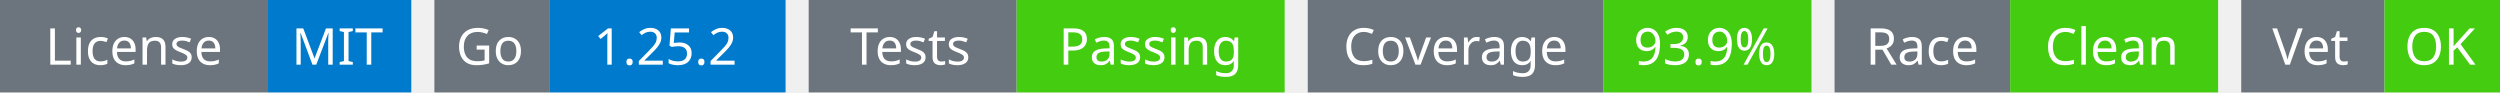
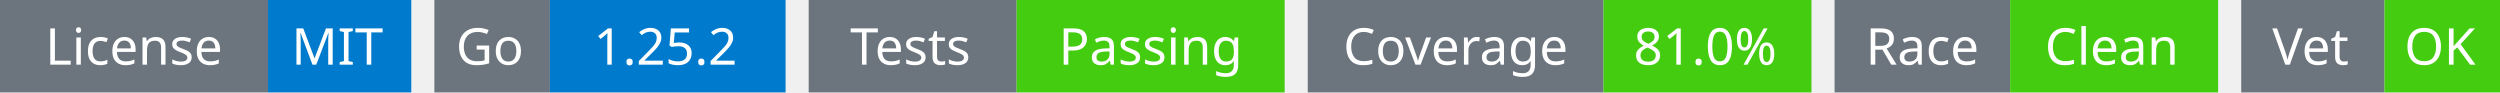
<svg xmlns="http://www.w3.org/2000/svg" width="541" height="20" viewBox="0 0 541 20">
  <g transform="translate(0, 0)">
    <rect x="0" y="0" width="58" height="20" fill="#6c757d" />
    <rect x="58" y="0" width="31" height="20" fill="#007acc" />
    <text x="29" y="14" text-anchor="middle" font-family="sans-serif" font-size="11" fill="white">License</text>
    <text x="73" y="14" text-anchor="middle" font-family="sans-serif" font-size="11" fill="white">MIT</text>
  </g>
  <g transform="translate(94, 0)">
    <rect x="0" y="0" width="25" height="20" fill="#6c757d" />
    <rect x="25" y="0" width="51" height="20" fill="#007acc" />
    <text x="12" y="14" text-anchor="middle" font-family="sans-serif" font-size="11" fill="white">Go</text>
    <text x="50" y="14" text-anchor="middle" font-family="sans-serif" font-size="11" fill="white">1.25.2</text>
  </g>
  <g transform="translate(175, 0)">
    <rect x="0" y="0" width="45" height="20" fill="#6c757d" />
    <rect x="45" y="0" width="58" height="20" fill="#4c1" />
    <text x="22" y="14" text-anchor="middle" font-family="sans-serif" font-size="11" fill="white">Tests</text>
    <text x="74" y="14" text-anchor="middle" font-family="sans-serif" font-size="11" fill="white">Passing</text>
  </g>
  <g transform="translate(283, 0)">
    <rect x="0" y="0" width="64" height="20" fill="#6c757d" />
    <rect x="64" y="0" width="45" height="20" fill="#4c1" />
    <text x="32" y="14" text-anchor="middle" font-family="sans-serif" font-size="11" fill="white">Coverage</text>
-     <text x="86" y="14" text-anchor="middle" font-family="sans-serif" font-size="11" fill="white">93.9%</text>
+     <text x="86" y="14" text-anchor="middle" font-family="sans-serif" font-size="11" fill="white">81.0%</text>
  </g>
  <g transform="translate(397, 0)">
    <rect x="0" y="0" width="38" height="20" fill="#6c757d" />
    <rect x="38" y="0" width="45" height="20" fill="#4c1" />
    <text x="19" y="14" text-anchor="middle" font-family="sans-serif" font-size="11" fill="white">Race</text>
    <text x="60" y="14" text-anchor="middle" font-family="sans-serif" font-size="11" fill="white">Clean</text>
  </g>
  <g transform="translate(485, 0)">
    <rect x="0" y="0" width="31" height="20" fill="#6c757d" />
    <rect x="31" y="0" width="25" height="20" fill="#4c1" />
    <text x="15" y="14" text-anchor="middle" font-family="sans-serif" font-size="11" fill="white">Vet</text>
    <text x="43" y="14" text-anchor="middle" font-family="sans-serif" font-size="11" fill="white">OK</text>
  </g>
</svg>
